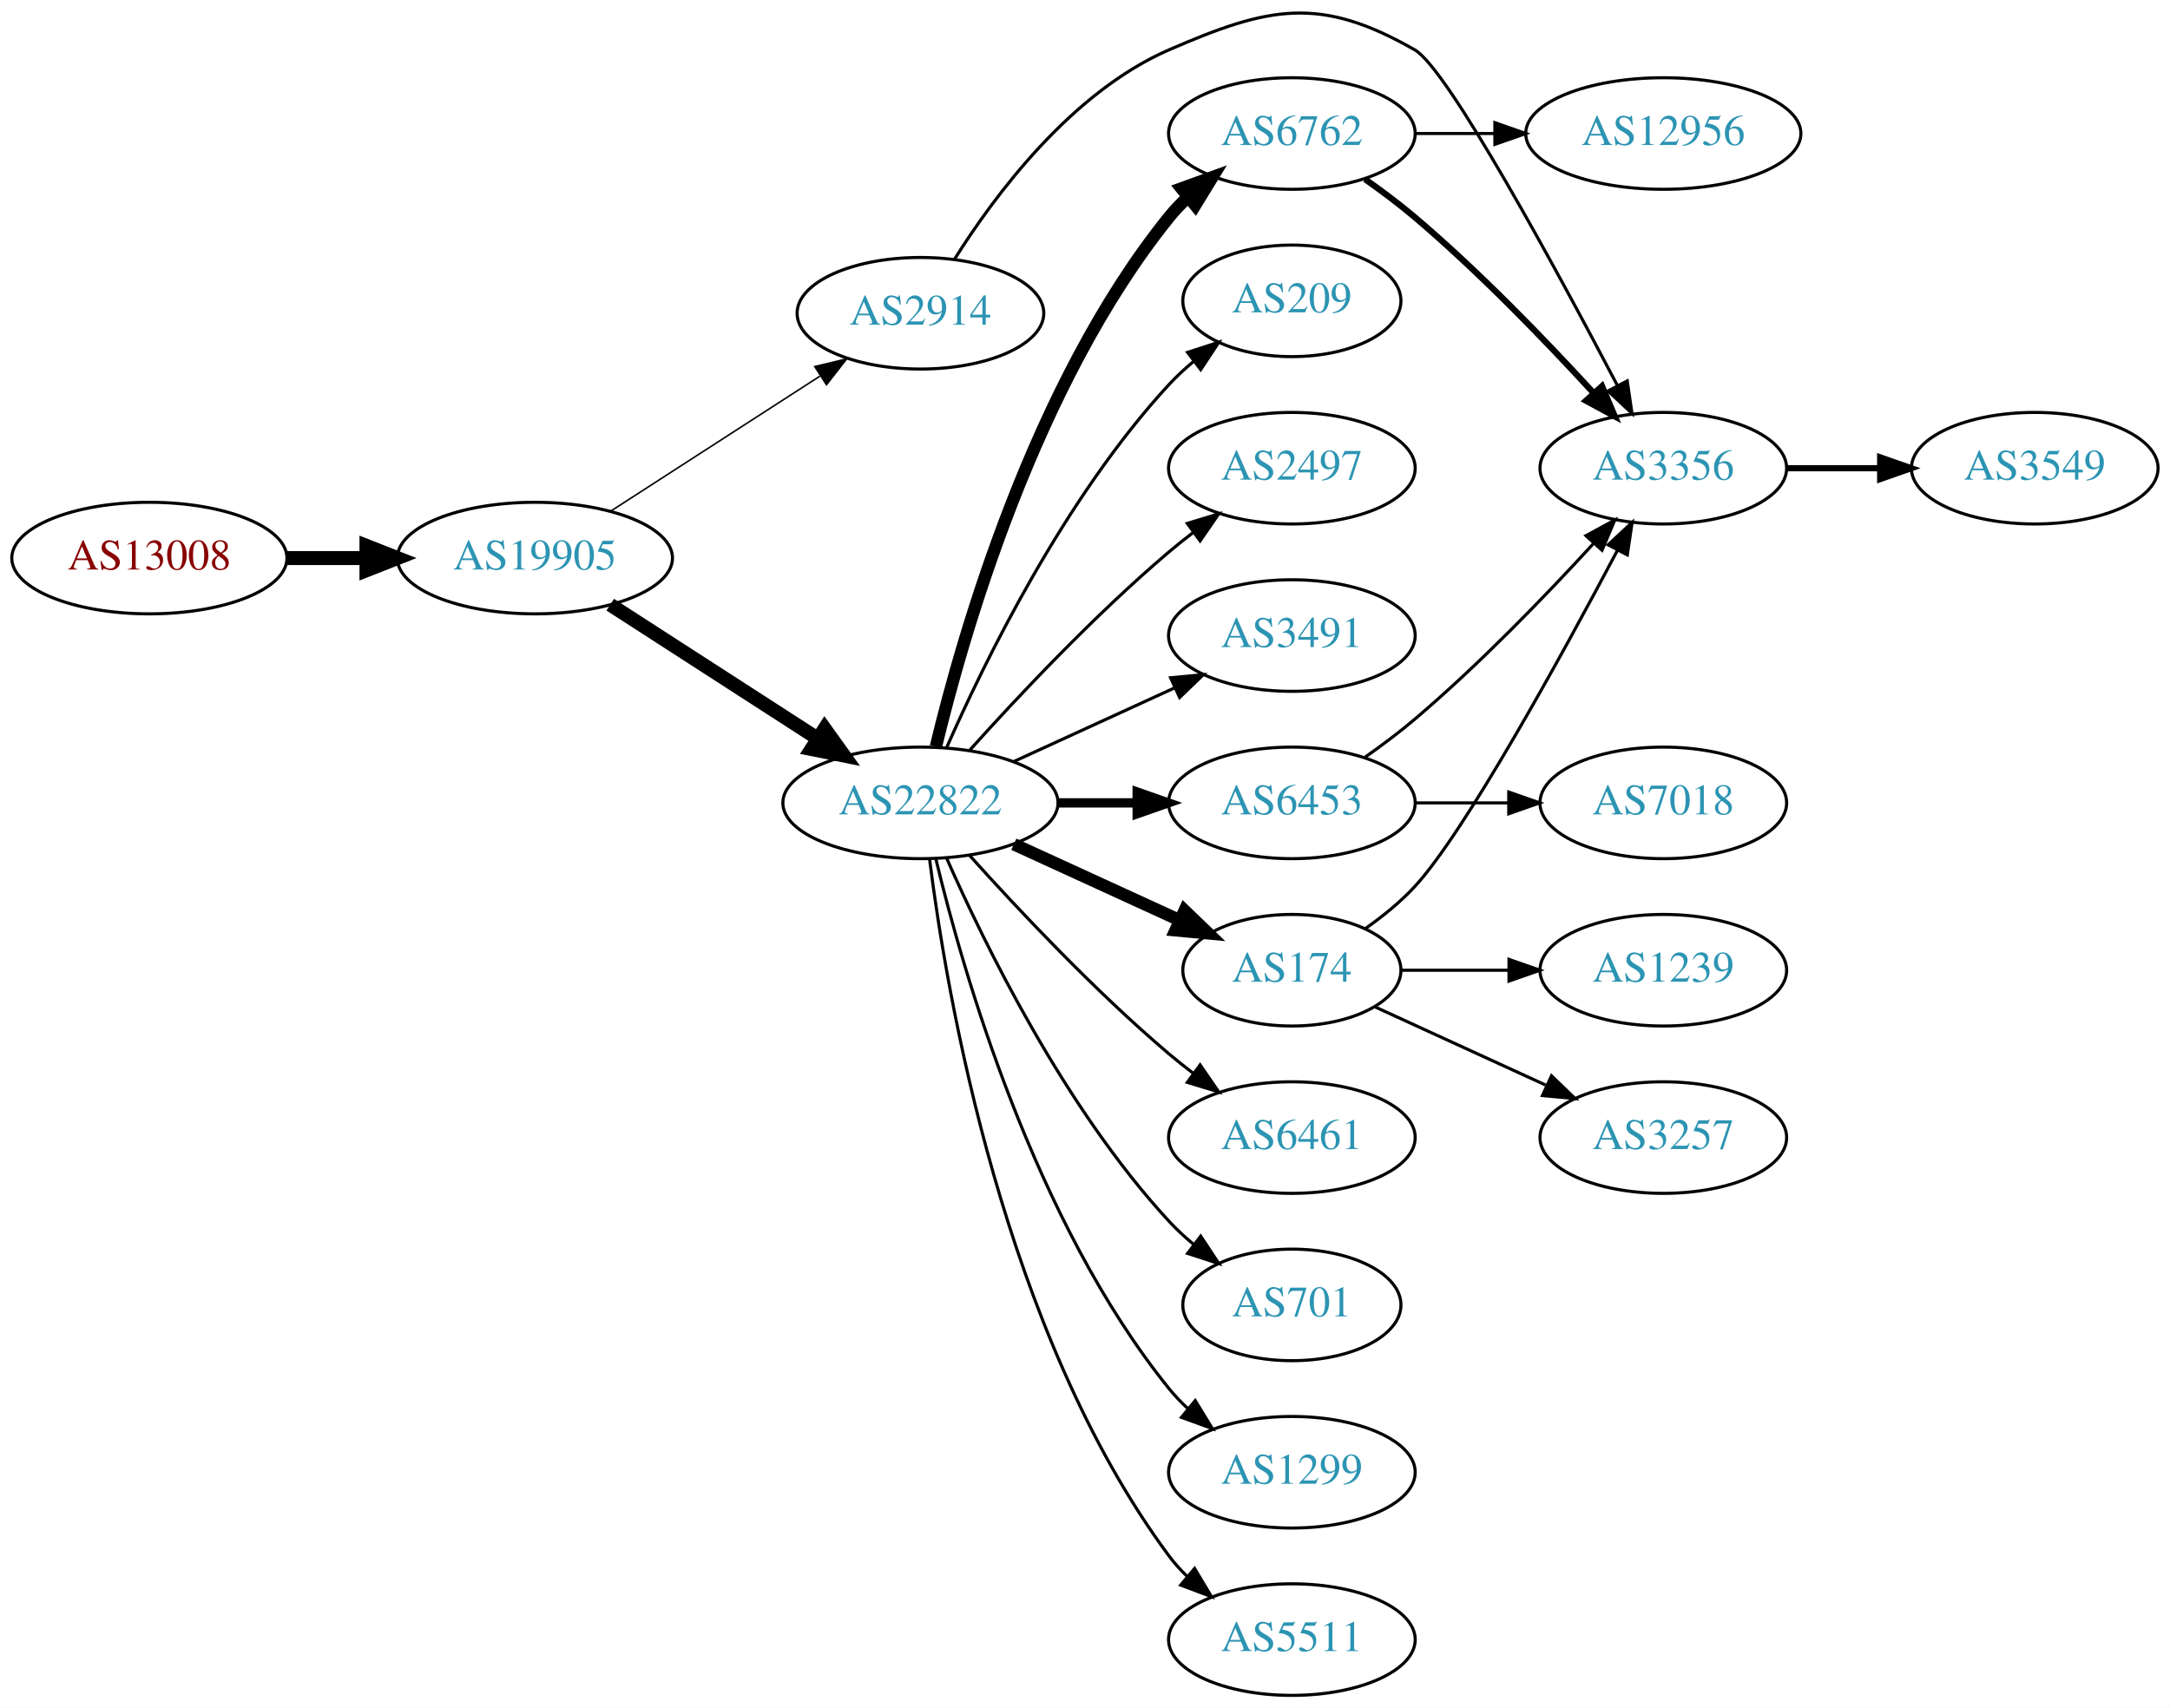
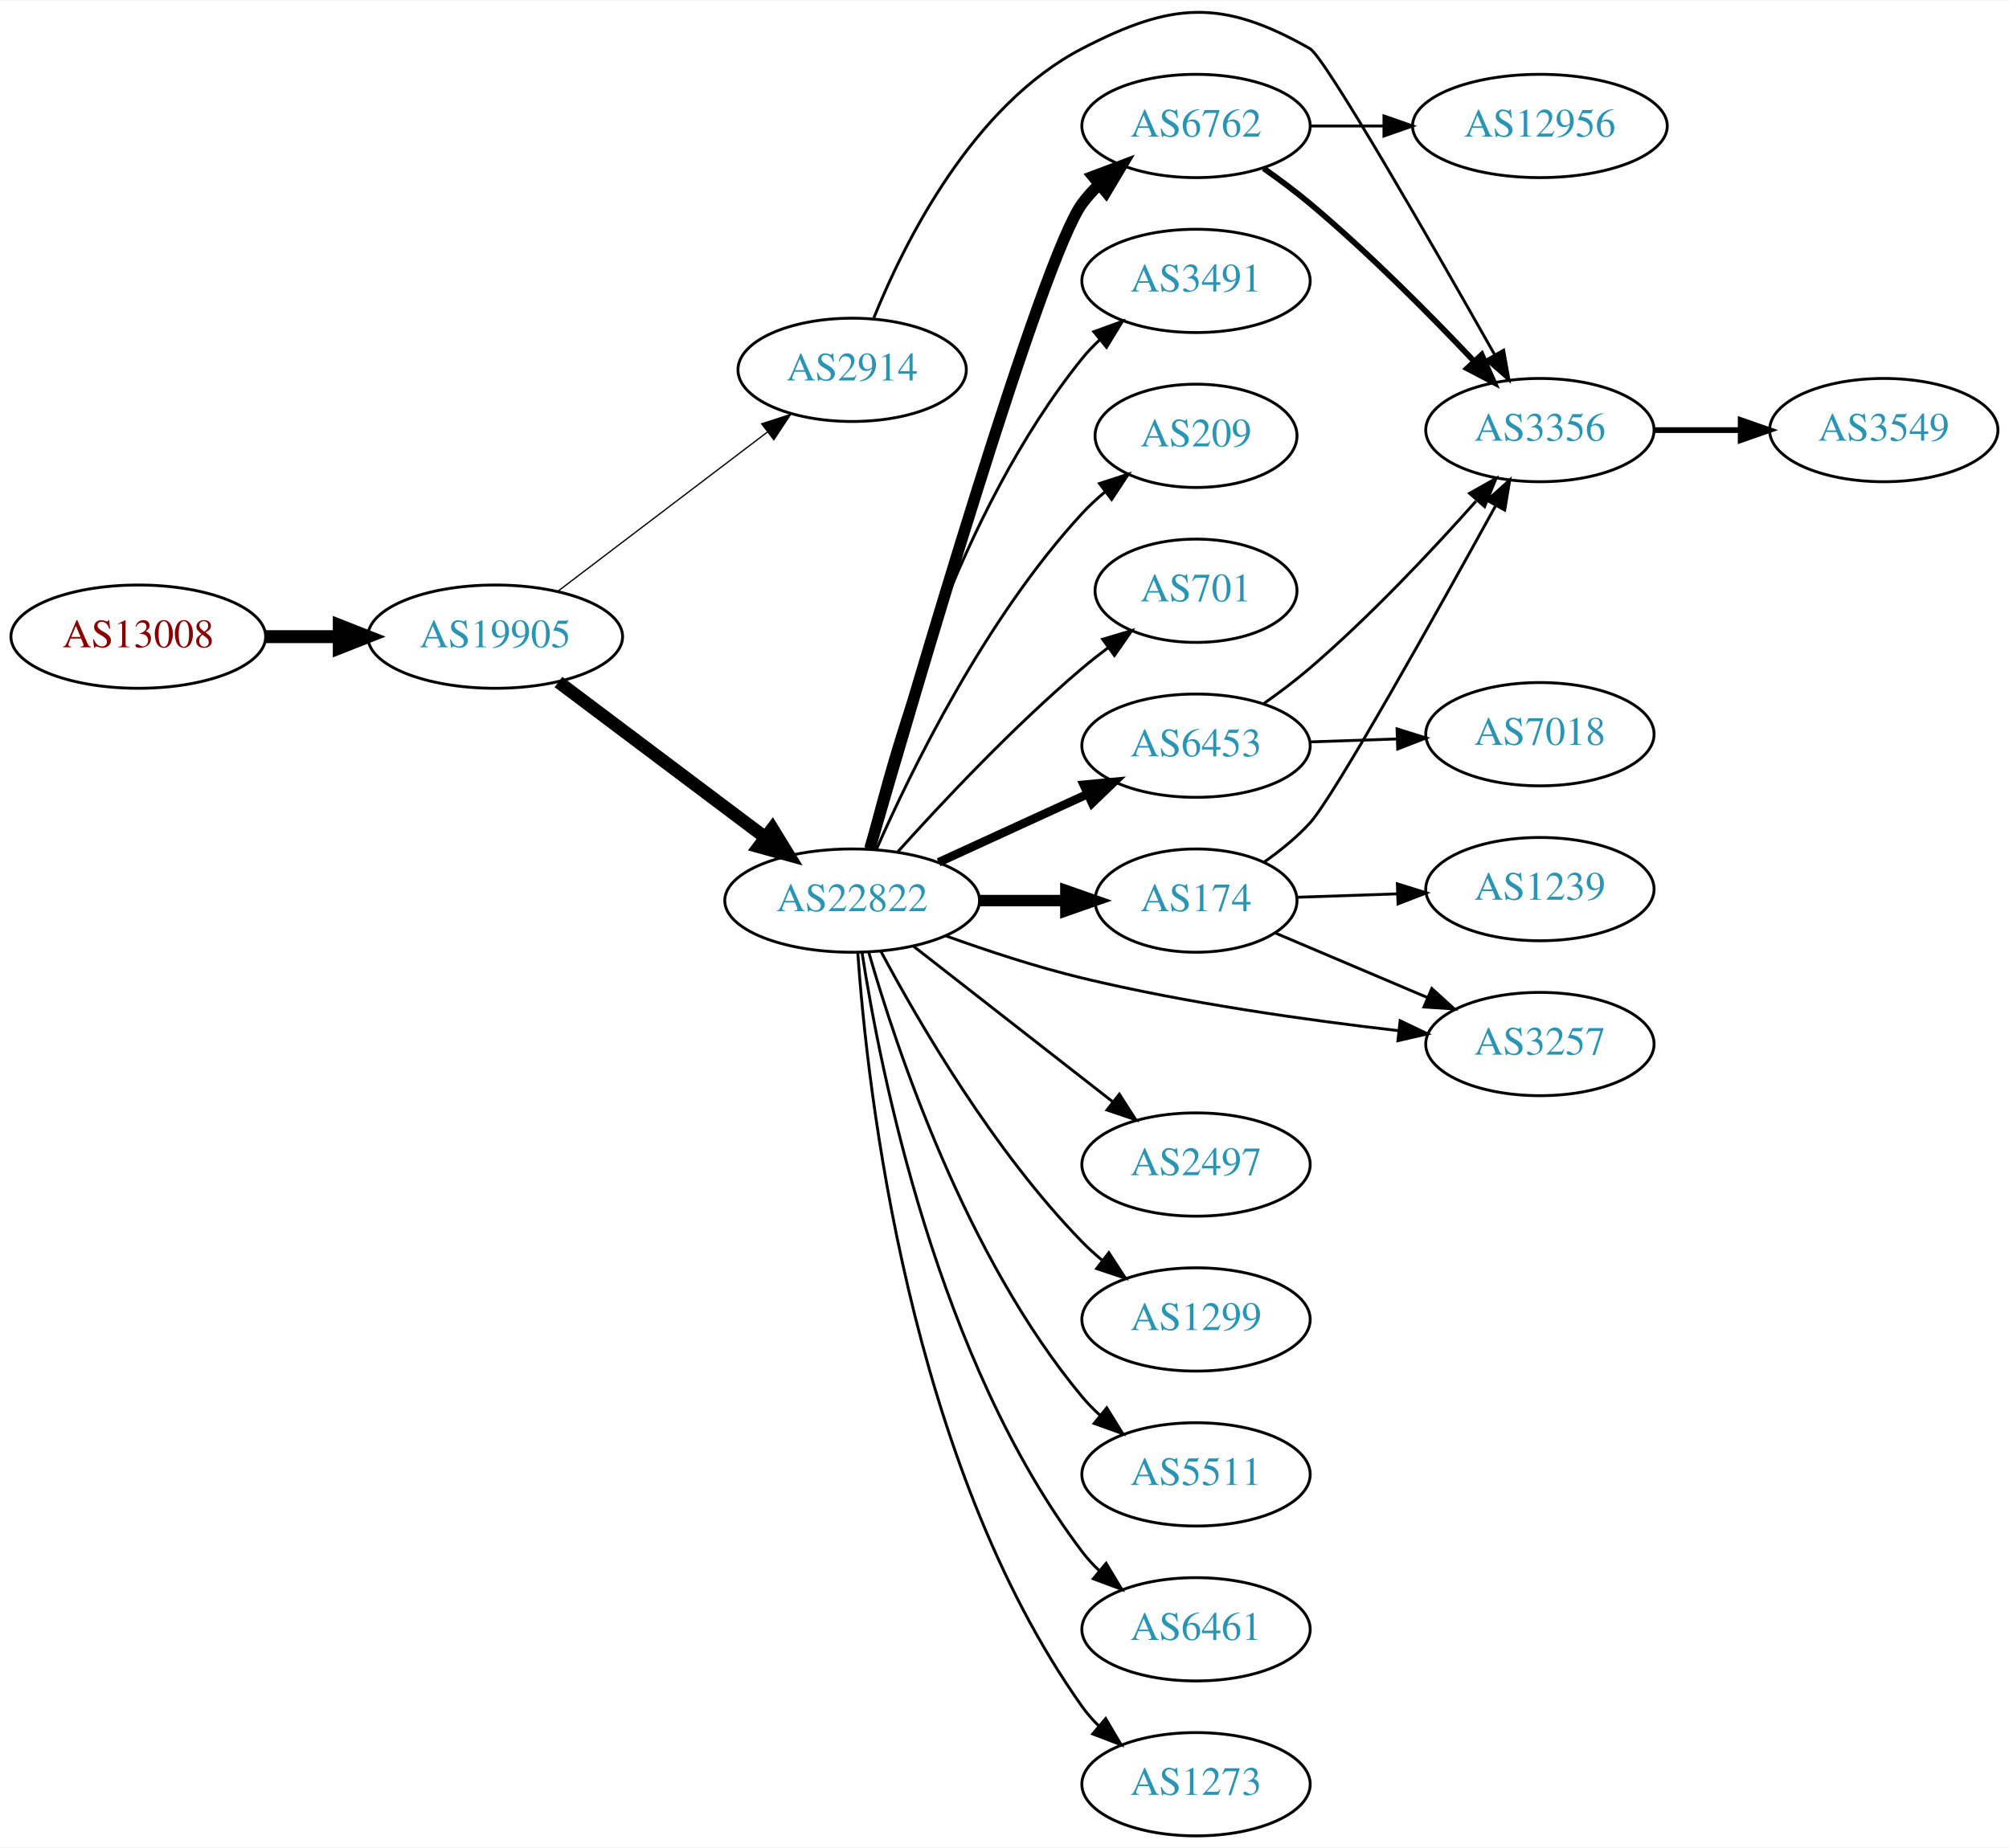
- <svg xmlns="http://www.w3.org/2000/svg" xmlns:xlink="http://www.w3.org/1999/xlink" width="700pt" height="551pt" viewBox="0.00 0.00 700.15 551.06">
-   <g id="graph0" class="graph" transform="scale(1 1) rotate(0) translate(4 547.056)">
-     <polygon fill="white" stroke="none" points="-4,4 -4,-547.056 696.155,-547.056 696.155,4 -4,4" />
+ <svg xmlns="http://www.w3.org/2000/svg" xmlns:xlink="http://www.w3.org/1999/xlink" width="700pt" height="644pt" viewBox="0.00 0.00 700.15 643.68">
+   <g id="graph0" class="graph" transform="scale(1 1) rotate(0) translate(4 639.682)">
+     <polygon fill="white" stroke="none" points="-4,4 -4,-639.682 696.155,-639.682 696.155,4 -4,4" />
    <g id="node1" class="node">
      <g id="a_node1">
        <a xlink:href="/asn/13008" xlink:title="AS13008 ~ Vienna, Austria [AT]">
-           <ellipse fill="#ffffff" stroke="black" cx="44.196" cy="-367" rx="44.393" ry="18" />
-           <text text-anchor="middle" x="44.196" y="-363.3" font-family="Times,serif" font-size="14.00" fill="#880000">AS13008</text>
+           <ellipse fill="#ffffff" stroke="black" cx="44.196" cy="-418" rx="44.393" ry="18" />
+           <text text-anchor="middle" x="44.196" y="-414.3" font-family="Times,serif" font-size="14.00" fill="#880000">AS13008</text>
        </a>
      </g>
    </g>
    <g id="node2" class="node">
      <g id="a_node2">
        <a xlink:href="/asn/19905" xlink:title="AS19905 ~ NeuStar, Inc. [US]">
-           <ellipse fill="#ffffff" stroke="black" cx="168.588" cy="-367" rx="44.393" ry="18" />
-           <text text-anchor="middle" x="168.588" y="-363.3" font-family="Times,serif" font-size="14.00" fill="#2c94b3">AS19905</text>
+           <ellipse fill="#ffffff" stroke="black" cx="168.588" cy="-418" rx="44.393" ry="18" />
+           <text text-anchor="middle" x="168.588" y="-414.3" font-family="Times,serif" font-size="14.00" fill="#2c94b3">AS19905</text>
        </a>
      </g>
    </g>
    <g id="edge1" class="edge">
-       <path fill="none" stroke="black" stroke-width="4.5" d="M88.692,-367C96.898,-367 105.569,-367 114.041,-367" />
-       <polygon fill="black" stroke="black" stroke-width="4.5" points="114.233,-370.938 124.233,-367 114.233,-363.063 114.233,-370.938" />
+       <path fill="none" stroke="black" stroke-width="4.5" d="M88.692,-418C96.898,-418 105.569,-418 114.041,-418" />
+       <polygon fill="black" stroke="black" stroke-width="4.5" points="114.233,-421.938 124.233,-418 114.233,-414.063 114.233,-421.938" />
    </g>
    <g id="node3" class="node">
      <g id="a_node3">
-         <a xlink:href="/asn/22822" xlink:title="AS22822 ~ Limelight Networks, Inc. [US]">
-           <ellipse fill="#ffffff" stroke="black" cx="292.98" cy="-288" rx="44.393" ry="18" />
-           <text text-anchor="middle" x="292.98" y="-284.3" font-family="Times,serif" font-size="14.00" fill="#2c94b3">AS22822</text>
+         <a xlink:href="/asn/2914" xlink:title="AS2914 ~ NTT America, Inc. [US]">
+           <ellipse fill="#ffffff" stroke="black" cx="292.98" cy="-511" rx="39.794" ry="18" />
+           <text text-anchor="middle" x="292.98" y="-507.3" font-family="Times,serif" font-size="14.00" fill="#2c94b3">AS2914</text>
        </a>
      </g>
    </g>
    <g id="edge2" class="edge">
-       <path fill="none" stroke="black" stroke-width="4.5" d="M192.897,-351.955C211.832,-339.733 238.744,-322.362 259.744,-308.808" />
-       <polygon fill="black" stroke="black" stroke-width="4.5" points="262.075,-311.99 268.341,-303.258 257.804,-305.373 262.075,-311.99" />
+       <path fill="none" stroke="black" stroke-width="0.45" d="M190.35,-433.776C210.428,-449.032 241.017,-472.275 263.391,-489.276" />
+       <polygon fill="black" stroke="black" stroke-width="0.45" points="261.445,-492.193 271.525,-495.457 265.68,-486.62 261.445,-492.193" />
    </g>
    <g id="node4" class="node">
      <g id="a_node4">
-         <a xlink:href="/asn/2914" xlink:title="AS2914 ~ NTT America, Inc. [US]">
-           <ellipse fill="#ffffff" stroke="black" cx="292.98" cy="-446" rx="39.794" ry="18" />
-           <text text-anchor="middle" x="292.98" y="-442.3" font-family="Times,serif" font-size="14.00" fill="#2c94b3">AS2914</text>
+         <a xlink:href="/asn/22822" xlink:title="AS22822 ~ Limelight Networks, Inc. [US]">
+           <ellipse fill="#ffffff" stroke="black" cx="292.98" cy="-326" rx="44.393" ry="18" />
+           <text text-anchor="middle" x="292.98" y="-322.3" font-family="Times,serif" font-size="14.00" fill="#2c94b3">AS22822</text>
        </a>
      </g>
    </g>
    <g id="edge3" class="edge">
-       <path fill="none" stroke="black" stroke-width="0.5" d="M192.897,-382.045C212.075,-394.424 239.436,-412.084 260.549,-425.712" />
-       <polygon fill="black" stroke="black" stroke-width="0.5" points="258.872,-428.796 269.172,-431.278 262.669,-422.914 258.872,-428.796" />
+       <path fill="none" stroke="black" stroke-width="4.5" d="M190.628,-402.185C210.507,-387.242 240.506,-364.693 262.713,-348" />
+       <polygon fill="black" stroke="black" stroke-width="4.5" points="265.178,-351.073 270.805,-341.917 260.446,-344.778 265.178,-351.073" />
+     </g>
+     <g id="node17" class="node">
+       <g id="a_node17">
+         <a xlink:href="/asn/3356" xlink:title="AS3356 ~ Level 3 Parent, LLC [US]">
+           <ellipse fill="#ffffff" stroke="black" cx="532.666" cy="-490" rx="39.794" ry="18" />
+           <text text-anchor="middle" x="532.666" y="-486.3" font-family="Times,serif" font-size="14.00" fill="#2c94b3">AS3356</text>
+         </a>
+       </g>
+     </g>
+     <g id="edge24" class="edge">
+       <path fill="none" stroke="black" d="M300.533,-529.104C311.157,-555.402 334.897,-603.185 373.176,-623 404.473,-639.2 421.832,-640.415 452.469,-623 457.773,-619.985 495.408,-554.314 516.833,-516.401" />
+       <polygon fill="black" stroke="black" points="520.037,-517.845 521.902,-507.416 513.94,-514.406 520.037,-517.845" />
    </g>
    <g id="node5" class="node">
      <g id="a_node5">
-         <a xlink:href="/asn/6453" xlink:title="AS6453 ~ TATA COMMUNICATIONS (AMERICA) INC [US]">
-           <ellipse fill="#ffffff" stroke="black" cx="412.823" cy="-288" rx="39.794" ry="18" />
-           <text text-anchor="middle" x="412.823" y="-284.3" font-family="Times,serif" font-size="14.00" fill="#2c94b3">AS6453</text>
+         <a xlink:href="/asn/174" xlink:title="AS174 ~ Cogent Communications [US]">
+           <ellipse fill="#ffffff" stroke="black" cx="412.823" cy="-326" rx="35.194" ry="18" />
+           <text text-anchor="middle" x="412.823" y="-322.3" font-family="Times,serif" font-size="14.00" fill="#2c94b3">AS174</text>
        </a>
      </g>
    </g>
    <g id="edge4" class="edge">
-       <path fill="none" stroke="black" stroke-width="3" d="M337.191,-288C345.504,-288 354.267,-288 362.749,-288" />
-       <polygon fill="black" stroke="black" stroke-width="3" points="362.908,-291.5 372.908,-288 362.908,-284.5 362.908,-291.5" />
+       <path fill="none" stroke="black" stroke-width="4" d="M337.191,-326C347.04,-326 357.519,-326 367.416,-326" />
+       <polygon fill="black" stroke="black" stroke-width="4" points="367.468,-329.5 377.468,-326 367.468,-322.5 367.468,-329.5" />
    </g>
    <g id="node6" class="node">
      <g id="a_node6">
        <a xlink:href="/asn/6762" xlink:title="AS6762 ~ TELECOM ITALIA SPARKLE S.p.A. [IT]">
-           <ellipse fill="#ffffff" stroke="black" cx="412.823" cy="-504" rx="39.794" ry="18" />
-           <text text-anchor="middle" x="412.823" y="-500.3" font-family="Times,serif" font-size="14.00" fill="#2c94b3">AS6762</text>
+           <ellipse fill="#ffffff" stroke="black" cx="412.823" cy="-596" rx="39.794" ry="18" />
+           <text text-anchor="middle" x="412.823" y="-592.3" font-family="Times,serif" font-size="14.00" fill="#2c94b3">AS6762</text>
        </a>
      </g>
    </g>
    <g id="edge5" class="edge">
-       <path fill="none" stroke="black" stroke-width="4" d="M297.973,-306.158C306.584,-342.026 329.726,-423.146 373.176,-477 375.007,-479.269 377.077,-481.43 379.284,-483.468" />
-       <polygon fill="black" stroke="black" stroke-width="4" points="377.207,-486.291 387.166,-489.906 381.635,-480.869 377.207,-486.291" />
+       <path fill="none" stroke="black" stroke-width="4" d="M299.169,-344.143C314.475,-397.311 359.236,-550.199 373.176,-569 374.913,-571.342 376.915,-573.555 379.074,-575.63" />
+       <polygon fill="black" stroke="black" stroke-width="4" points="376.948,-578.414 386.867,-582.137 381.434,-573.041 376.948,-578.414" />
    </g>
    <g id="node7" class="node">
      <g id="a_node7">
-         <a xlink:href="/asn/174" xlink:title="AS174 ~ Cogent Communications [US]">
-           <ellipse fill="#ffffff" stroke="black" cx="412.823" cy="-234" rx="35.194" ry="18" />
-           <text text-anchor="middle" x="412.823" y="-230.3" font-family="Times,serif" font-size="14.00" fill="#2c94b3">AS174</text>
+         <a xlink:href="/asn/6453" xlink:title="AS6453 ~ TATA COMMUNICATIONS (AMERICA) INC [US]">
+           <ellipse fill="#ffffff" stroke="black" cx="412.823" cy="-380" rx="39.794" ry="18" />
+           <text text-anchor="middle" x="412.823" y="-376.3" font-family="Times,serif" font-size="14.00" fill="#2c94b3">AS6453</text>
        </a>
      </g>
    </g>
    <g id="edge6" class="edge">
-       <path fill="none" stroke="black" stroke-width="4" d="M323.11,-274.652C339.327,-267.22 359.63,-257.917 376.72,-250.086" />
-       <polygon fill="black" stroke="black" stroke-width="4" points="378.204,-253.256 385.837,-245.908 375.288,-246.892 378.204,-253.256" />
+       <path fill="none" stroke="black" stroke-width="3" d="M323.11,-339.348C338.721,-346.502 358.119,-355.391 374.791,-363.03" />
+       <polygon fill="black" stroke="black" stroke-width="3" points="373.694,-366.378 384.243,-367.362 376.61,-360.014 373.694,-366.378" />
    </g>
    <g id="node8" class="node">
      <g id="a_node8">
-         <a xlink:href="/asn/6461" xlink:title="AS6461 ~ Zayo Bandwidth [US]">
-           <ellipse fill="#ffffff" stroke="black" cx="412.823" cy="-180" rx="39.794" ry="18" />
-           <text text-anchor="middle" x="412.823" y="-176.3" font-family="Times,serif" font-size="14.00" fill="#2c94b3">AS6461</text>
+         <a xlink:href="/asn/2497" xlink:title="AS2497 ~ Internet Initiative Japan Inc. [JP]">
+           <ellipse fill="#ffffff" stroke="black" cx="412.823" cy="-234" rx="39.794" ry="18" />
+           <text text-anchor="middle" x="412.823" y="-230.3" font-family="Times,serif" font-size="14.00" fill="#2c94b3">AS2497</text>
        </a>
      </g>
    </g>
    <g id="edge7" class="edge">
-       <path fill="none" stroke="black" d="M308.913,-270.956C324.239,-253.903 349.175,-227.35 373.176,-207 375.674,-204.883 378.334,-202.768 381.045,-200.707" />
-       <polygon fill="black" stroke="black" points="383.212,-203.459 389.222,-194.734 379.082,-197.806 383.212,-203.459" />
+       <path fill="none" stroke="black" d="M314.238,-310.185C333.41,-295.218 362.358,-272.617 383.75,-255.916" />
+       <polygon fill="black" stroke="black" points="386.101,-258.522 391.829,-249.609 381.793,-253.004 386.101,-258.522" />
    </g>
    <g id="node9" class="node">
      <g id="a_node9">
-         <a xlink:href="/asn/701" xlink:title="AS701 ~ UUNET [US]">
-           <ellipse fill="#ffffff" stroke="black" cx="412.823" cy="-126" rx="35.194" ry="18" />
-           <text text-anchor="middle" x="412.823" y="-122.3" font-family="Times,serif" font-size="14.00" fill="#2c94b3">AS701</text>
+         <a xlink:href="/asn/1299" xlink:title="AS1299 ~ Telia Carrier [EU]">
+           <ellipse fill="#ffffff" stroke="black" cx="412.823" cy="-180" rx="39.794" ry="18" />
+           <text text-anchor="middle" x="412.823" y="-176.3" font-family="Times,serif" font-size="14.00" fill="#2c94b3">AS1299</text>
        </a>
      </g>
    </g>
    <g id="edge8" class="edge">
-       <path fill="none" stroke="black" d="M301.396,-270.239C313.464,-242.817 339.436,-189.527 373.176,-153 375.582,-150.396 378.28,-147.9 381.102,-145.551" />
-       <polygon fill="black" stroke="black" points="383.412,-148.191 389.246,-139.347 379.17,-142.622 383.412,-148.191" />
+       <path fill="none" stroke="black" d="M302.956,-308.387C316.071,-283.78 342.296,-238.587 373.176,-207 375.268,-204.86 377.551,-202.781 379.928,-200.788" />
+       <polygon fill="black" stroke="black" points="382.446,-203.266 388.226,-194.387 378.17,-197.723 382.446,-203.266" />
    </g>
    <g id="node10" class="node">
      <g id="a_node10">
-         <a xlink:href="/asn/1299" xlink:title="AS1299 ~ Telia Carrier [EU]">
-           <ellipse fill="#ffffff" stroke="black" cx="412.823" cy="-72" rx="39.794" ry="18" />
-           <text text-anchor="middle" x="412.823" y="-68.3" font-family="Times,serif" font-size="14.00" fill="#2c94b3">AS1299</text>
+         <a xlink:href="/asn/5511" xlink:title="AS5511 ~ Orange S.A. [FR]">
+           <ellipse fill="#ffffff" stroke="black" cx="412.823" cy="-126" rx="39.794" ry="18" />
+           <text text-anchor="middle" x="412.823" y="-122.3" font-family="Times,serif" font-size="14.00" fill="#2c94b3">AS5511</text>
        </a>
      </g>
    </g>
    <g id="edge9" class="edge">
-       <path fill="none" stroke="black" d="M297.973,-269.842C306.584,-233.974 329.726,-152.854 373.176,-99 375.007,-96.731 377.077,-94.57 379.284,-92.532" />
-       <polygon fill="black" stroke="black" points="381.635,-95.131 387.166,-86.094 377.207,-89.709 381.635,-95.131" />
+       <path fill="none" stroke="black" d="M298.738,-308.101C308.318,-274.665 332.555,-201.706 373.176,-153 375.044,-150.761 377.14,-148.622 379.365,-146.599" />
+       <polygon fill="black" stroke="black" points="381.712,-149.202 387.281,-140.189 377.307,-143.762 381.712,-149.202" />
    </g>
    <g id="node11" class="node">
      <g id="a_node11">
-         <a xlink:href="/asn/5511" xlink:title="AS5511 ~ Orange S.A. [FR]">
-           <ellipse fill="#ffffff" stroke="black" cx="412.823" cy="-18" rx="39.794" ry="18" />
-           <text text-anchor="middle" x="412.823" y="-14.3" font-family="Times,serif" font-size="14.00" fill="#2c94b3">AS5511</text>
+         <a xlink:href="/asn/6461" xlink:title="AS6461 ~ Zayo Bandwidth [US]">
+           <ellipse fill="#ffffff" stroke="black" cx="412.823" cy="-72" rx="39.794" ry="18" />
+           <text text-anchor="middle" x="412.823" y="-68.3" font-family="Times,serif" font-size="14.00" fill="#2c94b3">AS6461</text>
        </a>
      </g>
    </g>
    <g id="edge10" class="edge">
-       <path fill="none" stroke="black" d="M295.939,-269.735C301.346,-226.671 319.792,-116.998 373.176,-45 374.913,-42.658 376.915,-40.445 379.074,-38.37" />
-       <polygon fill="black" stroke="black" points="381.434,-40.959 386.867,-31.863 376.948,-35.586 381.434,-40.959" />
+       <path fill="none" stroke="black" d="M296.408,-308.024C302.685,-267.167 322.641,-165.707 373.176,-99 374.937,-96.676 376.956,-94.476 379.128,-92.41" />
+       <polygon fill="black" stroke="black" points="381.486,-95.001 386.943,-85.92 377.014,-89.616 381.486,-95.001" />
    </g>
    <g id="node12" class="node">
      <g id="a_node12">
-         <a xlink:href="/asn/209" xlink:title="AS209 ~ CenturyLink Communications, LLC [US]">
-           <ellipse fill="#ffffff" stroke="black" cx="412.823" cy="-450" rx="35.194" ry="18" />
-           <text text-anchor="middle" x="412.823" y="-446.3" font-family="Times,serif" font-size="14.00" fill="#2c94b3">AS209</text>
+         <a xlink:href="/asn/3257" xlink:title="AS3257 ~ GTT [DE]">
+           <ellipse fill="#ffffff" stroke="black" cx="532.666" cy="-276" rx="39.794" ry="18" />
+           <text text-anchor="middle" x="532.666" y="-272.3" font-family="Times,serif" font-size="14.00" fill="#2c94b3">AS3257</text>
        </a>
      </g>
    </g>
    <g id="edge11" class="edge">
-       <path fill="none" stroke="black" d="M301.396,-305.761C313.464,-333.183 339.436,-386.473 373.176,-423 375.582,-425.604 378.28,-428.1 381.102,-430.449" />
-       <polygon fill="black" stroke="black" points="379.17,-433.378 389.246,-436.653 383.412,-427.809 379.17,-433.378" />
+       <path fill="none" stroke="black" d="M325.569,-313.736C339.917,-308.555 357.218,-302.843 373.176,-299 409.605,-290.227 451.601,-284.316 483.207,-280.686" />
+       <polygon fill="black" stroke="black" points="483.953,-284.125 493.505,-279.542 483.179,-277.168 483.953,-284.125" />
    </g>
    <g id="node13" class="node">
      <g id="a_node13">
-         <a xlink:href="/asn/2497" xlink:title="AS2497 ~ Internet Initiative Japan Inc. [JP]">
-           <ellipse fill="#ffffff" stroke="black" cx="412.823" cy="-396" rx="39.794" ry="18" />
-           <text text-anchor="middle" x="412.823" y="-392.3" font-family="Times,serif" font-size="14.00" fill="#2c94b3">AS2497</text>
+         <a xlink:href="/asn/1273" xlink:title="AS1273 ~ Vodafone Group PLC [EU]">
+           <ellipse fill="#ffffff" stroke="black" cx="412.823" cy="-18" rx="39.794" ry="18" />
+           <text text-anchor="middle" x="412.823" y="-14.3" font-family="Times,serif" font-size="14.00" fill="#2c94b3">AS1273</text>
        </a>
      </g>
    </g>
    <g id="edge12" class="edge">
-       <path fill="none" stroke="black" d="M308.913,-305.044C324.239,-322.097 349.175,-348.65 373.176,-369 375.674,-371.117 378.334,-373.232 381.045,-375.293" />
-       <polygon fill="black" stroke="black" points="379.082,-378.194 389.222,-381.266 383.212,-372.541 379.082,-378.194" />
+       <path fill="none" stroke="black" d="M294.942,-307.769C298.269,-260.199 312.693,-130.109 373.176,-45 374.866,-42.623 376.833,-40.385 378.968,-38.293" />
+       <polygon fill="black" stroke="black" points="381.332,-40.878 386.717,-31.754 376.817,-35.529 381.332,-40.878" />
    </g>
    <g id="node14" class="node">
      <g id="a_node14">
        <a xlink:href="/asn/3491" xlink:title="AS3491 ~ PCCW Global, Inc. [US]">
-           <ellipse fill="#ffffff" stroke="black" cx="412.823" cy="-342" rx="39.794" ry="18" />
-           <text text-anchor="middle" x="412.823" y="-338.3" font-family="Times,serif" font-size="14.00" fill="#2c94b3">AS3491</text>
+           <ellipse fill="#ffffff" stroke="black" cx="412.823" cy="-542" rx="39.794" ry="18" />
+           <text text-anchor="middle" x="412.823" y="-538.3" font-family="Times,serif" font-size="14.00" fill="#2c94b3">AS3491</text>
        </a>
      </g>
    </g>
    <g id="edge13" class="edge">
-       <path fill="none" stroke="black" d="M323.11,-301.348C338.721,-308.502 358.119,-317.391 374.791,-325.03" />
-       <polygon fill="black" stroke="black" points="373.694,-328.378 384.243,-329.362 376.61,-322.014 373.694,-328.378" />
+       <path fill="none" stroke="black" d="M297.973,-344.158C306.584,-380.026 329.726,-461.146 373.176,-515 375.007,-517.269 377.077,-519.43 379.284,-521.468" />
+       <polygon fill="black" stroke="black" points="377.207,-524.291 387.166,-527.906 381.635,-518.869 377.207,-524.291" />
+     </g>
+     <g id="node15" class="node">
+       <g id="a_node15">
+         <a xlink:href="/asn/209" xlink:title="AS209 ~ CenturyLink Communications, LLC [US]">
+           <ellipse fill="#ffffff" stroke="black" cx="412.823" cy="-488" rx="35.194" ry="18" />
+           <text text-anchor="middle" x="412.823" y="-484.3" font-family="Times,serif" font-size="14.00" fill="#2c94b3">AS209</text>
+         </a>
+       </g>
+     </g>
+     <g id="edge14" class="edge">
+       <path fill="none" stroke="black" d="M301.396,-343.761C313.464,-371.183 339.436,-424.473 373.176,-461 375.582,-463.604 378.28,-466.1 381.102,-468.449" />
+       <polygon fill="black" stroke="black" points="379.17,-471.378 389.246,-474.653 383.412,-465.809 379.17,-471.378" />
    </g>
    <g id="node16" class="node">
      <g id="a_node16">
-         <a xlink:href="/asn/3356" xlink:title="AS3356 ~ Level 3 Parent, LLC [US]">
-           <ellipse fill="#ffffff" stroke="black" cx="532.666" cy="-396" rx="39.794" ry="18" />
-           <text text-anchor="middle" x="532.666" y="-392.3" font-family="Times,serif" font-size="14.00" fill="#2c94b3">AS3356</text>
-         </a>
-       </g>
-     </g>
-     <g id="edge22" class="edge">
-       <path fill="none" stroke="black" d="M303.915,-463.339C316.839,-483.937 341.55,-517.24 373.176,-531 405.492,-545.059 421.889,-548.515 452.469,-531 463.121,-524.9 498.189,-460.158 517.901,-422.593" />
-       <polygon fill="black" stroke="black" points="521.029,-424.165 522.558,-413.681 514.825,-420.923 521.029,-424.165" />
-     </g>
-     <g id="edge19" class="edge">
-       <path fill="none" stroke="black" d="M436.424,-302.734C441.828,-306.541 447.475,-310.766 452.469,-315 473.225,-332.597 494.679,-354.834 510.013,-371.554" />
-       <polygon fill="black" stroke="black" points="507.707,-374.221 517.019,-379.275 512.891,-369.517 507.707,-374.221" />
+         <a xlink:href="/asn/701" xlink:title="AS701 ~ UUNET [US]">
+           <ellipse fill="#ffffff" stroke="black" cx="412.823" cy="-434" rx="35.194" ry="18" />
+           <text text-anchor="middle" x="412.823" y="-430.3" font-family="Times,serif" font-size="14.00" fill="#2c94b3">AS701</text>
+         </a>
+       </g>
+     </g>
+     <g id="edge15" class="edge">
+       <path fill="none" stroke="black" d="M308.913,-343.044C324.239,-360.097 349.175,-386.65 373.176,-407 376.029,-409.418 379.094,-411.833 382.205,-414.169" />
+       <polygon fill="black" stroke="black" points="380.278,-417.095 390.433,-420.116 384.378,-411.422 380.278,-417.095" />
+     </g>
+     <g id="edge20" class="edge">
+       <path fill="none" stroke="black" d="M440.269,-314.779C455.957,-308.123 476.112,-299.571 493.502,-292.193" />
+       <polygon fill="black" stroke="black" points="494.994,-295.362 502.832,-288.234 492.259,-288.918 494.994,-295.362" />
+     </g>
+     <g id="edge18" class="edge">
+       <path fill="none" stroke="black" d="M436.422,-339.327C442.062,-343.287 447.821,-347.935 452.469,-353 460.861,-362.143 496.86,-426.629 517.314,-463.779" />
+       <polygon fill="black" stroke="black" points="514.27,-465.507 522.154,-472.585 520.405,-462.136 514.27,-465.507" />
    </g>
    <g id="node19" class="node">
      <g id="a_node19">
-         <a xlink:href="/asn/7018" xlink:title="AS7018 ~ AT&amp;T Services, Inc. [US]">
-           <ellipse fill="#ffffff" stroke="black" cx="532.666" cy="-288" rx="39.794" ry="18" />
-           <text text-anchor="middle" x="532.666" y="-284.3" font-family="Times,serif" font-size="14.00" fill="#2c94b3">AS7018</text>
-         </a>
-       </g>
-     </g>
-     <g id="edge20" class="edge">
-       <path fill="none" stroke="black" d="M452.736,-288C462.289,-288 472.639,-288 482.601,-288" />
-       <polygon fill="black" stroke="black" points="482.794,-291.5 492.794,-288 482.794,-284.5 482.794,-291.5" />
-     </g>
-     <g id="edge18" class="edge">
-       <path fill="none" stroke="black" stroke-width="2" d="M436.424,-489.266C441.828,-485.459 447.475,-481.234 452.469,-477 473.225,-459.403 494.679,-437.166 510.013,-420.446" />
-       <polygon fill="black" stroke="black" stroke-width="2" points="512.891,-422.483 517.019,-412.725 507.707,-417.779 512.891,-422.483" />
+         <a xlink:href="/asn/1239" xlink:title="AS1239 ~ Sprint [US]">
+           <ellipse fill="#ffffff" stroke="black" cx="532.666" cy="-330" rx="39.794" ry="18" />
+           <text text-anchor="middle" x="532.666" y="-326.3" font-family="Times,serif" font-size="14.00" fill="#2c94b3">AS1239</text>
+         </a>
+       </g>
+     </g>
+     <g id="edge19" class="edge">
+       <path fill="none" stroke="black" d="M447.908,-327.157C458.843,-327.528 471.176,-327.947 482.948,-328.346" />
+       <polygon fill="black" stroke="black" points="482.987,-331.85 493.1,-328.691 483.224,-324.854 482.987,-331.85" />
+     </g>
+     <g id="edge16" class="edge">
+       <path fill="none" stroke="black" stroke-width="2" d="M436.387,-581.222C441.792,-577.416 447.449,-573.203 452.469,-569 472.945,-551.859 494.272,-530.341 509.629,-514.092" />
+       <polygon fill="black" stroke="black" stroke-width="2" points="512.381,-516.274 516.659,-506.581 507.27,-511.491 512.381,-516.274" />
    </g>
    <g id="node18" class="node">
      <g id="a_node18">
        <a xlink:href="/asn/12956" xlink:title="AS12956 ~ TELXIUS [ES]">
-           <ellipse fill="#ffffff" stroke="black" cx="532.666" cy="-504" rx="44.393" ry="18" />
-           <text text-anchor="middle" x="532.666" y="-500.3" font-family="Times,serif" font-size="14.00" fill="#2c94b3">AS12956</text>
+           <ellipse fill="#ffffff" stroke="black" cx="532.666" cy="-596" rx="44.393" ry="18" />
+           <text text-anchor="middle" x="532.666" y="-592.3" font-family="Times,serif" font-size="14.00" fill="#2c94b3">AS12956</text>
        </a>
      </g>
    </g>
    <g id="edge17" class="edge">
-       <path fill="none" stroke="black" d="M452.736,-504C460.838,-504 469.513,-504 478.04,-504" />
-       <polygon fill="black" stroke="black" points="478.317,-507.5 488.317,-504 478.317,-500.5 478.317,-507.5" />
-     </g>
-     <g id="node15" class="node">
-       <g id="a_node15">
-         <a xlink:href="/asn/3257" xlink:title="AS3257 ~ GTT [DE]">
-           <ellipse fill="#ffffff" stroke="black" cx="532.666" cy="-180" rx="39.794" ry="18" />
-           <text text-anchor="middle" x="532.666" y="-176.3" font-family="Times,serif" font-size="14.00" fill="#2c94b3">AS3257</text>
-         </a>
-       </g>
-     </g>
-     <g id="edge14" class="edge">
-       <path fill="none" stroke="black" d="M439.684,-222.149C455.805,-214.762 476.807,-205.138 494.672,-196.952" />
-       <polygon fill="black" stroke="black" points="496.591,-199.923 504.224,-192.575 493.675,-193.559 496.591,-199.923" />
-     </g>
-     <g id="edge15" class="edge">
-       <path fill="none" stroke="black" d="M436.4,-247.347C442.04,-251.307 447.804,-255.95 452.469,-261 468.648,-278.515 499.865,-335.462 517.897,-369.544" />
-       <polygon fill="black" stroke="black" points="514.855,-371.28 522.61,-378.499 521.05,-368.02 514.855,-371.28" />
-     </g>
-     <g id="node17" class="node">
-       <g id="a_node17">
-         <a xlink:href="/asn/1239" xlink:title="AS1239 ~ Sprint [US]">
-           <ellipse fill="#ffffff" stroke="black" cx="532.666" cy="-234" rx="39.794" ry="18" />
-           <text text-anchor="middle" x="532.666" y="-230.3" font-family="Times,serif" font-size="14.00" fill="#2c94b3">AS1239</text>
-         </a>
-       </g>
-     </g>
-     <g id="edge16" class="edge">
-       <path fill="none" stroke="black" d="M448.225,-234C459.049,-234 471.216,-234 482.843,-234" />
-       <polygon fill="black" stroke="black" points="482.874,-237.5 492.874,-234 482.874,-230.5 482.874,-237.5" />
+       <path fill="none" stroke="black" d="M452.736,-596C460.838,-596 469.513,-596 478.04,-596" />
+       <polygon fill="black" stroke="black" points="478.317,-599.5 488.317,-596 478.317,-592.5 478.317,-599.5" />
+     </g>
+     <g id="edge21" class="edge">
+       <path fill="none" stroke="black" d="M436.461,-394.691C441.864,-398.499 447.501,-402.735 452.469,-407 473.509,-425.06 495.087,-448.024 510.395,-465.217" />
+       <polygon fill="black" stroke="black" points="508.142,-467.954 517.377,-473.147 513.396,-463.328 508.142,-467.954" />
    </g>
    <g id="node20" class="node">
      <g id="a_node20">
+         <a xlink:href="/asn/7018" xlink:title="AS7018 ~ AT&amp;T Services, Inc. [US]">
+           <ellipse fill="#ffffff" stroke="black" cx="532.666" cy="-384" rx="39.794" ry="18" />
+           <text text-anchor="middle" x="532.666" y="-380.3" font-family="Times,serif" font-size="14.00" fill="#2c94b3">AS7018</text>
+         </a>
+       </g>
+     </g>
+     <g id="edge22" class="edge">
+       <path fill="none" stroke="black" d="M452.409,-381.31C462.176,-381.641 472.792,-382.002 482.986,-382.348" />
+       <polygon fill="black" stroke="black" points="482.88,-385.846 492.993,-382.687 483.117,-378.85 482.88,-385.846" />
+     </g>
+     <g id="node21" class="node">
+       <g id="a_node21">
        <a xlink:href="/asn/3549" xlink:title="AS3549 ~ Level 3 Parent, LLC [US]">
-           <ellipse fill="#ffffff" stroke="black" cx="652.508" cy="-396" rx="39.794" ry="18" />
-           <text text-anchor="middle" x="652.508" y="-392.3" font-family="Times,serif" font-size="14.00" fill="#2c94b3">AS3549</text>
-         </a>
-       </g>
-     </g>
-     <g id="edge21" class="edge">
-       <path fill="none" stroke="black" stroke-width="2" d="M572.578,-396C582.131,-396 592.481,-396 602.444,-396" />
-       <polygon fill="black" stroke="black" stroke-width="2" points="602.636,-399.5 612.636,-396 602.636,-392.5 602.636,-399.5" />
+           <ellipse fill="#ffffff" stroke="black" cx="652.508" cy="-490" rx="39.794" ry="18" />
+           <text text-anchor="middle" x="652.508" y="-486.3" font-family="Times,serif" font-size="14.00" fill="#2c94b3">AS3549</text>
+         </a>
+       </g>
+     </g>
+     <g id="edge23" class="edge">
+       <path fill="none" stroke="black" stroke-width="2" d="M572.578,-490C582.131,-490 592.481,-490 602.444,-490" />
+       <polygon fill="black" stroke="black" stroke-width="2" points="602.636,-493.5 612.636,-490 602.636,-486.5 602.636,-493.5" />
    </g>
  </g>
</svg>
